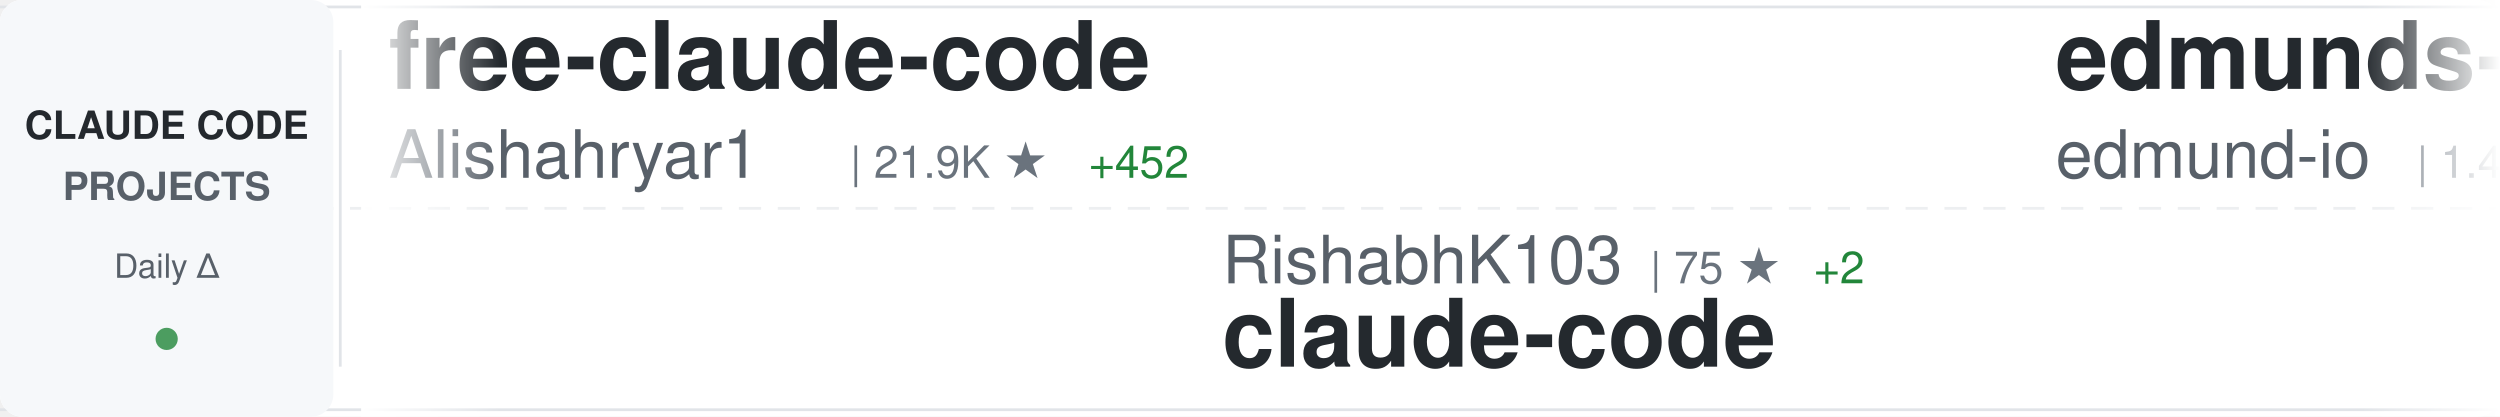
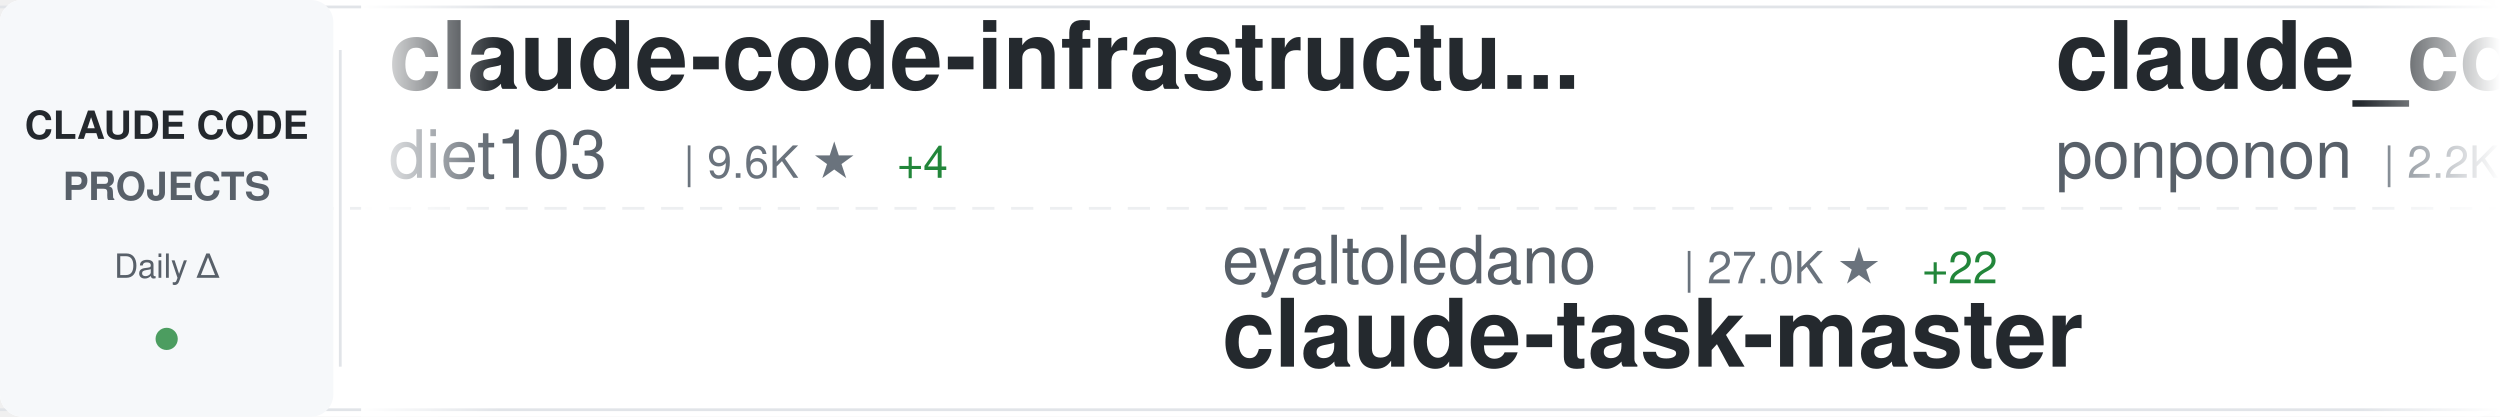
<svg xmlns="http://www.w3.org/2000/svg" width="900" height="150">
  <defs>
    <linearGradient id="awesomeLeftFade" x1="0%" y1="0%" x2="100%" y2="0%">
      <stop offset="0%" style="stop-color:#ffffff;stop-opacity:1" />
      <stop offset="100%" style="stop-color:#ffffff;stop-opacity:0" />
    </linearGradient>
    <linearGradient id="awesomeRightFade" x1="0%" y1="0%" x2="100%" y2="0%">
      <stop offset="0%" style="stop-color:#ffffff;stop-opacity:0" />
      <stop offset="100%" style="stop-color:#ffffff;stop-opacity:1" />
    </linearGradient>
  </defs>
  <rect width="900" height="150" fill="#ffffff" rx="8" />
  <rect x="0" y="2" width="900" height="1" fill="#e1e4e8" />
  <rect x="0" y="147" width="900" height="1" fill="#e1e4e8" />
  <line x1="0" y1="75" x2="900" y2="75" stroke="#e1e4e8" stroke-width="1" stroke-dasharray="8 6" opacity="0.6" />
  <rect x="0" y="0" width="120" height="150" fill="#f6f8fa" rx="8" />
  <text x="60" y="50" font-family="-apple-system, BlinkMacSystemFont, 'Segoe UI', Helvetica, Arial, sans-serif" font-size="14" font-weight="600" fill="#24292e" text-anchor="middle">CLAUDE CODE</text>
  <text x="60" y="72" font-family="-apple-system, BlinkMacSystemFont, 'Segoe UI', Helvetica, Arial, sans-serif" font-size="14" font-weight="600" fill="#586069" text-anchor="middle">PROJECTS</text>
  <text x="60" y="100" font-family="-apple-system, BlinkMacSystemFont, 'Segoe UI', Helvetica, Arial, sans-serif" font-size="12" font-weight="500" fill="#586069" text-anchor="middle">Daily Δ</text>
  <circle cx="60" cy="122" r="4" fill="#22863a" opacity="0.8" />
  <rect x="122" y="18" width="1" height="114" fill="#e1e4e8" />
  <clipPath id="awesomeTickerClip">
    <rect x="130" y="0" width="770" height="150" />
  </clipPath>
  <g clip-path="url(#awesomeTickerClip)">
    <g id="awesomeTickerItems">
      <animateTransform attributeName="transform" attributeType="XML" type="translate" from="0 0" to="-3000 0" dur="54s" repeatCount="indefinite" />
      <g transform="translate(0, 0)">
-         <text x="140" y="32" font-family="-apple-system, BlinkMacSystemFont, 'Segoe UI', Helvetica, Arial, sans-serif" font-size="34" font-weight="600" fill="#24292e">free-claude-code</text>
-         <text x="140" y="64" font-family="-apple-system, BlinkMacSystemFont, 'Segoe UI', Helvetica, Arial, sans-serif" font-size="24" font-weight="400" fill="#586069">Alishahryar1</text>
-         <text x="306" y="64" font-family="-apple-system, BlinkMacSystemFont, 'Segoe UI', Helvetica, Arial, sans-serif" font-size="16" font-weight="500" fill="#6a737d">| 21.9K ★</text>
-         <text x="392" y="64" font-family="-apple-system, BlinkMacSystemFont, 'Segoe UI', Helvetica, Arial, sans-serif" font-size="16" font-weight="500" fill="#22863a"> +452</text>
+         <text x="140" y="32" font-family="-apple-system, BlinkMacSystemFont, 'Segoe UI', Helvetica, Arial, sans-serif" font-size="34" font-weight="600" fill="#24292e">claude-code-infrastructu...</text>
+         <text x="140" y="64" font-family="-apple-system, BlinkMacSystemFont, 'Segoe UI', Helvetica, Arial, sans-serif" font-size="24" font-weight="400" fill="#586069">diet103</text>
+         <text x="246" y="64" font-family="-apple-system, BlinkMacSystemFont, 'Segoe UI', Helvetica, Arial, sans-serif" font-size="16" font-weight="500" fill="#6a737d">| 9.6K ★</text>
+         <text x="323" y="64" font-family="-apple-system, BlinkMacSystemFont, 'Segoe UI', Helvetica, Arial, sans-serif" font-size="16" font-weight="500" fill="#22863a"> +4</text>
      </g>
      <g transform="translate(300, 0)">
-         <text x="140" y="102" font-family="-apple-system, BlinkMacSystemFont, 'Segoe UI', Helvetica, Arial, sans-serif" font-size="24" font-weight="400" fill="#586069">RishabhK103</text>
-         <text x="294" y="102" font-family="-apple-system, BlinkMacSystemFont, 'Segoe UI', Helvetica, Arial, sans-serif" font-size="16" font-weight="500" fill="#6a737d">| 75 ★</text>
-         <text x="353" y="102" font-family="-apple-system, BlinkMacSystemFont, 'Segoe UI', Helvetica, Arial, sans-serif" font-size="16" font-weight="500" fill="#22863a"> +2</text>
-         <text x="140" y="132" font-family="-apple-system, BlinkMacSystemFont, 'Segoe UI', Helvetica, Arial, sans-serif" font-size="34" font-weight="600" fill="#24292e">claude-code</text>
+         <text x="140" y="102" font-family="-apple-system, BlinkMacSystemFont, 'Segoe UI', Helvetica, Arial, sans-serif" font-size="24" font-weight="400" fill="#586069">eyaltoledano</text>
+         <text x="306" y="102" font-family="-apple-system, BlinkMacSystemFont, 'Segoe UI', Helvetica, Arial, sans-serif" font-size="16" font-weight="500" fill="#6a737d">| 27.0K ★</text>
+         <text x="392" y="102" font-family="-apple-system, BlinkMacSystemFont, 'Segoe UI', Helvetica, Arial, sans-serif" font-size="16" font-weight="500" fill="#22863a"> +22</text>
+         <text x="140" y="132" font-family="-apple-system, BlinkMacSystemFont, 'Segoe UI', Helvetica, Arial, sans-serif" font-size="34" font-weight="600" fill="#24292e">claude-task-master</text>
      </g>
      <g transform="translate(600, 0)">
-         <text x="140" y="32" font-family="-apple-system, BlinkMacSystemFont, 'Segoe UI', Helvetica, Arial, sans-serif" font-size="34" font-weight="600" fill="#24292e">edmunds-claude-code</text>
-         <text x="140" y="64" font-family="-apple-system, BlinkMacSystemFont, 'Segoe UI', Helvetica, Arial, sans-serif" font-size="24" font-weight="400" fill="#586069">edmund-io</text>
-         <text x="270" y="64" font-family="-apple-system, BlinkMacSystemFont, 'Segoe UI', Helvetica, Arial, sans-serif" font-size="16" font-weight="500" fill="#6a737d">| 1.4K ★</text>
+         <text x="140" y="32" font-family="-apple-system, BlinkMacSystemFont, 'Segoe UI', Helvetica, Arial, sans-serif" font-size="34" font-weight="600" fill="#24292e">claude_code_src</text>
+         <text x="140" y="64" font-family="-apple-system, BlinkMacSystemFont, 'Segoe UI', Helvetica, Arial, sans-serif" font-size="24" font-weight="400" fill="#586069">ponponon</text>
+         <text x="258" y="64" font-family="-apple-system, BlinkMacSystemFont, 'Segoe UI', Helvetica, Arial, sans-serif" font-size="16" font-weight="500" fill="#6a737d">| 2.2K ★</text>
+         <text x="335" y="64" font-family="-apple-system, BlinkMacSystemFont, 'Segoe UI', Helvetica, Arial, sans-serif" font-size="16" font-weight="500" fill="#22863a"> +1</text>
      </g>
      <g transform="translate(900, 0)">
-         <text x="140" y="102" font-family="-apple-system, BlinkMacSystemFont, 'Segoe UI', Helvetica, Arial, sans-serif" font-size="24" font-weight="400" fill="#586069">lintsinghua</text>
-         <text x="294" y="102" font-family="-apple-system, BlinkMacSystemFont, 'Segoe UI', Helvetica, Arial, sans-serif" font-size="16" font-weight="500" fill="#6a737d">| 3.1K ★</text>
-         <text x="371" y="102" font-family="-apple-system, BlinkMacSystemFont, 'Segoe UI', Helvetica, Arial, sans-serif" font-size="16" font-weight="500" fill="#22863a"> +15</text>
-         <text x="140" y="132" font-family="-apple-system, BlinkMacSystemFont, 'Segoe UI', Helvetica, Arial, sans-serif" font-size="34" font-weight="600" fill="#24292e">claude-code-book</text>
+         <text x="140" y="102" font-family="-apple-system, BlinkMacSystemFont, 'Segoe UI', Helvetica, Arial, sans-serif" font-size="24" font-weight="400" fill="#586069">anthropics</text>
+         <text x="282" y="102" font-family="-apple-system, BlinkMacSystemFont, 'Segoe UI', Helvetica, Arial, sans-serif" font-size="16" font-weight="500" fill="#6a737d">| 4.5K ★</text>
+         <text x="359" y="102" font-family="-apple-system, BlinkMacSystemFont, 'Segoe UI', Helvetica, Arial, sans-serif" font-size="16" font-weight="500" fill="#22863a"> +15</text>
+         <text x="140" y="132" font-family="-apple-system, BlinkMacSystemFont, 'Segoe UI', Helvetica, Arial, sans-serif" font-size="34" font-weight="600" fill="#24292e">claude-code-security-rev...</text>
      </g>
      <g transform="translate(1200, 0)">
-         <text x="140" y="32" font-family="-apple-system, BlinkMacSystemFont, 'Segoe UI', Helvetica, Arial, sans-serif" font-size="34" font-weight="600" fill="#24292e">claude-code-from-scratch</text>
-         <text x="140" y="64" font-family="-apple-system, BlinkMacSystemFont, 'Segoe UI', Helvetica, Arial, sans-serif" font-size="24" font-weight="400" fill="#586069">Windy3f3f3f3f</text>
-         <text x="318" y="64" font-family="-apple-system, BlinkMacSystemFont, 'Segoe UI', Helvetica, Arial, sans-serif" font-size="16" font-weight="500" fill="#6a737d">| 1.1K ★</text>
-         <text x="395" y="64" font-family="-apple-system, BlinkMacSystemFont, 'Segoe UI', Helvetica, Arial, sans-serif" font-size="16" font-weight="500" fill="#22863a"> +8</text>
+         <text x="140" y="32" font-family="-apple-system, BlinkMacSystemFont, 'Segoe UI', Helvetica, Arial, sans-serif" font-size="34" font-weight="600" fill="#24292e">learn-claude-code</text>
+         <text x="140" y="64" font-family="-apple-system, BlinkMacSystemFont, 'Segoe UI', Helvetica, Arial, sans-serif" font-size="24" font-weight="400" fill="#586069">shareAI-lab</text>
+         <text x="294" y="64" font-family="-apple-system, BlinkMacSystemFont, 'Segoe UI', Helvetica, Arial, sans-serif" font-size="16" font-weight="500" fill="#6a737d">| 58.5K ★</text>
+         <text x="380" y="64" font-family="-apple-system, BlinkMacSystemFont, 'Segoe UI', Helvetica, Arial, sans-serif" font-size="16" font-weight="500" fill="#22863a"> +304</text>
      </g>
      <g transform="translate(1500, 0)">
-         <text x="140" y="102" font-family="-apple-system, BlinkMacSystemFont, 'Segoe UI', Helvetica, Arial, sans-serif" font-size="24" font-weight="400" fill="#586069">guanshan</text>
-         <text x="258" y="102" font-family="-apple-system, BlinkMacSystemFont, 'Segoe UI', Helvetica, Arial, sans-serif" font-size="16" font-weight="500" fill="#6a737d">| 57 ★</text>
-         <text x="140" y="132" font-family="-apple-system, BlinkMacSystemFont, 'Segoe UI', Helvetica, Arial, sans-serif" font-size="34" font-weight="600" fill="#24292e">ClaudeCode</text>
+         <text x="140" y="102" font-family="-apple-system, BlinkMacSystemFont, 'Segoe UI', Helvetica, Arial, sans-serif" font-size="24" font-weight="400" fill="#586069">luyao618</text>
+         <text x="258" y="102" font-family="-apple-system, BlinkMacSystemFont, 'Segoe UI', Helvetica, Arial, sans-serif" font-size="16" font-weight="500" fill="#6a737d">| 1.3K ★</text>
+         <text x="335" y="102" font-family="-apple-system, BlinkMacSystemFont, 'Segoe UI', Helvetica, Arial, sans-serif" font-size="16" font-weight="500" fill="#22863a"> +4</text>
+         <text x="140" y="132" font-family="-apple-system, BlinkMacSystemFont, 'Segoe UI', Helvetica, Arial, sans-serif" font-size="34" font-weight="600" fill="#24292e">Claude-Code-Source-Study</text>
      </g>
      <g transform="translate(1800, 0)">
-         <text x="140" y="32" font-family="-apple-system, BlinkMacSystemFont, 'Segoe UI', Helvetica, Arial, sans-serif" font-size="34" font-weight="600" fill="#24292e">claude-code-ultimate-gui...</text>
-         <text x="140" y="64" font-family="-apple-system, BlinkMacSystemFont, 'Segoe UI', Helvetica, Arial, sans-serif" font-size="24" font-weight="400" fill="#586069">FlorianBruniaux</text>
-         <text x="342" y="64" font-family="-apple-system, BlinkMacSystemFont, 'Segoe UI', Helvetica, Arial, sans-serif" font-size="16" font-weight="500" fill="#6a737d">| 4.2K ★</text>
-         <text x="419" y="64" font-family="-apple-system, BlinkMacSystemFont, 'Segoe UI', Helvetica, Arial, sans-serif" font-size="16" font-weight="500" fill="#22863a"> +21</text>
+         <text x="140" y="32" font-family="-apple-system, BlinkMacSystemFont, 'Segoe UI', Helvetica, Arial, sans-serif" font-size="34" font-weight="600" fill="#24292e">claude-code-templates</text>
+         <text x="140" y="64" font-family="-apple-system, BlinkMacSystemFont, 'Segoe UI', Helvetica, Arial, sans-serif" font-size="24" font-weight="400" fill="#586069">davila7</text>
+         <text x="246" y="64" font-family="-apple-system, BlinkMacSystemFont, 'Segoe UI', Helvetica, Arial, sans-serif" font-size="16" font-weight="500" fill="#6a737d">| 26.9K ★</text>
+         <text x="332" y="64" font-family="-apple-system, BlinkMacSystemFont, 'Segoe UI', Helvetica, Arial, sans-serif" font-size="16" font-weight="500" fill="#22863a"> +129</text>
      </g>
      <g transform="translate(2100, 0)">
-         <text x="140" y="102" font-family="-apple-system, BlinkMacSystemFont, 'Segoe UI', Helvetica, Arial, sans-serif" font-size="24" font-weight="400" fill="#586069">centminmod</text>
-         <text x="282" y="102" font-family="-apple-system, BlinkMacSystemFont, 'Segoe UI', Helvetica, Arial, sans-serif" font-size="16" font-weight="500" fill="#6a737d">| 2.3K ★</text>
-         <text x="359" y="102" font-family="-apple-system, BlinkMacSystemFont, 'Segoe UI', Helvetica, Arial, sans-serif" font-size="16" font-weight="500" fill="#22863a"> +2</text>
-         <text x="140" y="132" font-family="-apple-system, BlinkMacSystemFont, 'Segoe UI', Helvetica, Arial, sans-serif" font-size="34" font-weight="600" fill="#24292e">my-claude-code-setup</text>
+         <text x="140" y="102" font-family="-apple-system, BlinkMacSystemFont, 'Segoe UI', Helvetica, Arial, sans-serif" font-size="24" font-weight="400" fill="#586069">fuergaosi233</text>
+         <text x="306" y="102" font-family="-apple-system, BlinkMacSystemFont, 'Segoe UI', Helvetica, Arial, sans-serif" font-size="16" font-weight="500" fill="#6a737d">| 2.6K ★</text>
+         <text x="383" y="102" font-family="-apple-system, BlinkMacSystemFont, 'Segoe UI', Helvetica, Arial, sans-serif" font-size="16" font-weight="500" fill="#22863a"> +6</text>
+         <text x="140" y="132" font-family="-apple-system, BlinkMacSystemFont, 'Segoe UI', Helvetica, Arial, sans-serif" font-size="34" font-weight="600" fill="#24292e">claude-code-proxy</text>
      </g>
      <g transform="translate(2400, 0)">
-         <text x="140" y="32" font-family="-apple-system, BlinkMacSystemFont, 'Segoe UI', Helvetica, Arial, sans-serif" font-size="34" font-weight="600" fill="#24292e">claude-code-proxy</text>
-         <text x="140" y="64" font-family="-apple-system, BlinkMacSystemFont, 'Segoe UI', Helvetica, Arial, sans-serif" font-size="24" font-weight="400" fill="#586069">fuergaosi233</text>
-         <text x="306" y="64" font-family="-apple-system, BlinkMacSystemFont, 'Segoe UI', Helvetica, Arial, sans-serif" font-size="16" font-weight="500" fill="#6a737d">| 2.6K ★</text>
-         <text x="383" y="64" font-family="-apple-system, BlinkMacSystemFont, 'Segoe UI', Helvetica, Arial, sans-serif" font-size="16" font-weight="500" fill="#22863a"> +6</text>
+         <text x="140" y="32" font-family="-apple-system, BlinkMacSystemFont, 'Segoe UI', Helvetica, Arial, sans-serif" font-size="34" font-weight="600" fill="#24292e">ClaudeCode</text>
+         <text x="140" y="64" font-family="-apple-system, BlinkMacSystemFont, 'Segoe UI', Helvetica, Arial, sans-serif" font-size="24" font-weight="400" fill="#586069">guanshan</text>
+         <text x="258" y="64" font-family="-apple-system, BlinkMacSystemFont, 'Segoe UI', Helvetica, Arial, sans-serif" font-size="16" font-weight="500" fill="#6a737d">| 57 ★</text>
      </g>
      <g transform="translate(2700, 0)">
-         <text x="140" y="102" font-family="-apple-system, BlinkMacSystemFont, 'Segoe UI', Helvetica, Arial, sans-serif" font-size="24" font-weight="400" fill="#586069">wshobson</text>
-         <text x="258" y="102" font-family="-apple-system, BlinkMacSystemFont, 'Segoe UI', Helvetica, Arial, sans-serif" font-size="16" font-weight="500" fill="#6a737d">| 34.9K ★</text>
-         <text x="344" y="102" font-family="-apple-system, BlinkMacSystemFont, 'Segoe UI', Helvetica, Arial, sans-serif" font-size="16" font-weight="500" fill="#22863a"> +73</text>
-         <text x="140" y="132" font-family="-apple-system, BlinkMacSystemFont, 'Segoe UI', Helvetica, Arial, sans-serif" font-size="34" font-weight="600" fill="#24292e">agents</text>
+         <text x="140" y="102" font-family="-apple-system, BlinkMacSystemFont, 'Segoe UI', Helvetica, Arial, sans-serif" font-size="24" font-weight="400" fill="#586069">frankbria</text>
+         <text x="270" y="102" font-family="-apple-system, BlinkMacSystemFont, 'Segoe UI', Helvetica, Arial, sans-serif" font-size="16" font-weight="500" fill="#6a737d">| 9.0K ★</text>
+         <text x="347" y="102" font-family="-apple-system, BlinkMacSystemFont, 'Segoe UI', Helvetica, Arial, sans-serif" font-size="16" font-weight="500" fill="#22863a"> +17</text>
+         <text x="140" y="132" font-family="-apple-system, BlinkMacSystemFont, 'Segoe UI', Helvetica, Arial, sans-serif" font-size="34" font-weight="600" fill="#24292e">ralph-claude-code</text>
      </g>
      <g transform="translate(3000, 0)">
-         <text x="140" y="32" font-family="-apple-system, BlinkMacSystemFont, 'Segoe UI', Helvetica, Arial, sans-serif" font-size="34" font-weight="600" fill="#24292e">free-claude-code</text>
-         <text x="140" y="64" font-family="-apple-system, BlinkMacSystemFont, 'Segoe UI', Helvetica, Arial, sans-serif" font-size="24" font-weight="400" fill="#586069">Alishahryar1</text>
-         <text x="306" y="64" font-family="-apple-system, BlinkMacSystemFont, 'Segoe UI', Helvetica, Arial, sans-serif" font-size="16" font-weight="500" fill="#6a737d">| 21.9K ★</text>
-         <text x="392" y="64" font-family="-apple-system, BlinkMacSystemFont, 'Segoe UI', Helvetica, Arial, sans-serif" font-size="16" font-weight="500" fill="#22863a"> +452</text>
+         <text x="140" y="32" font-family="-apple-system, BlinkMacSystemFont, 'Segoe UI', Helvetica, Arial, sans-serif" font-size="34" font-weight="600" fill="#24292e">claude-code-infrastructu...</text>
+         <text x="140" y="64" font-family="-apple-system, BlinkMacSystemFont, 'Segoe UI', Helvetica, Arial, sans-serif" font-size="24" font-weight="400" fill="#586069">diet103</text>
+         <text x="246" y="64" font-family="-apple-system, BlinkMacSystemFont, 'Segoe UI', Helvetica, Arial, sans-serif" font-size="16" font-weight="500" fill="#6a737d">| 9.6K ★</text>
+         <text x="323" y="64" font-family="-apple-system, BlinkMacSystemFont, 'Segoe UI', Helvetica, Arial, sans-serif" font-size="16" font-weight="500" fill="#22863a"> +4</text>
      </g>
      <g transform="translate(3300, 0)">
-         <text x="140" y="102" font-family="-apple-system, BlinkMacSystemFont, 'Segoe UI', Helvetica, Arial, sans-serif" font-size="24" font-weight="400" fill="#586069">RishabhK103</text>
-         <text x="294" y="102" font-family="-apple-system, BlinkMacSystemFont, 'Segoe UI', Helvetica, Arial, sans-serif" font-size="16" font-weight="500" fill="#6a737d">| 75 ★</text>
-         <text x="353" y="102" font-family="-apple-system, BlinkMacSystemFont, 'Segoe UI', Helvetica, Arial, sans-serif" font-size="16" font-weight="500" fill="#22863a"> +2</text>
-         <text x="140" y="132" font-family="-apple-system, BlinkMacSystemFont, 'Segoe UI', Helvetica, Arial, sans-serif" font-size="34" font-weight="600" fill="#24292e">claude-code</text>
+         <text x="140" y="102" font-family="-apple-system, BlinkMacSystemFont, 'Segoe UI', Helvetica, Arial, sans-serif" font-size="24" font-weight="400" fill="#586069">eyaltoledano</text>
+         <text x="306" y="102" font-family="-apple-system, BlinkMacSystemFont, 'Segoe UI', Helvetica, Arial, sans-serif" font-size="16" font-weight="500" fill="#6a737d">| 27.0K ★</text>
+         <text x="392" y="102" font-family="-apple-system, BlinkMacSystemFont, 'Segoe UI', Helvetica, Arial, sans-serif" font-size="16" font-weight="500" fill="#22863a"> +22</text>
+         <text x="140" y="132" font-family="-apple-system, BlinkMacSystemFont, 'Segoe UI', Helvetica, Arial, sans-serif" font-size="34" font-weight="600" fill="#24292e">claude-task-master</text>
      </g>
      <g transform="translate(3600, 0)">
-         <text x="140" y="32" font-family="-apple-system, BlinkMacSystemFont, 'Segoe UI', Helvetica, Arial, sans-serif" font-size="34" font-weight="600" fill="#24292e">edmunds-claude-code</text>
-         <text x="140" y="64" font-family="-apple-system, BlinkMacSystemFont, 'Segoe UI', Helvetica, Arial, sans-serif" font-size="24" font-weight="400" fill="#586069">edmund-io</text>
-         <text x="270" y="64" font-family="-apple-system, BlinkMacSystemFont, 'Segoe UI', Helvetica, Arial, sans-serif" font-size="16" font-weight="500" fill="#6a737d">| 1.4K ★</text>
+         <text x="140" y="32" font-family="-apple-system, BlinkMacSystemFont, 'Segoe UI', Helvetica, Arial, sans-serif" font-size="34" font-weight="600" fill="#24292e">claude_code_src</text>
+         <text x="140" y="64" font-family="-apple-system, BlinkMacSystemFont, 'Segoe UI', Helvetica, Arial, sans-serif" font-size="24" font-weight="400" fill="#586069">ponponon</text>
+         <text x="258" y="64" font-family="-apple-system, BlinkMacSystemFont, 'Segoe UI', Helvetica, Arial, sans-serif" font-size="16" font-weight="500" fill="#6a737d">| 2.2K ★</text>
+         <text x="335" y="64" font-family="-apple-system, BlinkMacSystemFont, 'Segoe UI', Helvetica, Arial, sans-serif" font-size="16" font-weight="500" fill="#22863a"> +1</text>
      </g>
      <g transform="translate(3900, 0)">
-         <text x="140" y="102" font-family="-apple-system, BlinkMacSystemFont, 'Segoe UI', Helvetica, Arial, sans-serif" font-size="24" font-weight="400" fill="#586069">lintsinghua</text>
-         <text x="294" y="102" font-family="-apple-system, BlinkMacSystemFont, 'Segoe UI', Helvetica, Arial, sans-serif" font-size="16" font-weight="500" fill="#6a737d">| 3.1K ★</text>
-         <text x="371" y="102" font-family="-apple-system, BlinkMacSystemFont, 'Segoe UI', Helvetica, Arial, sans-serif" font-size="16" font-weight="500" fill="#22863a"> +15</text>
-         <text x="140" y="132" font-family="-apple-system, BlinkMacSystemFont, 'Segoe UI', Helvetica, Arial, sans-serif" font-size="34" font-weight="600" fill="#24292e">claude-code-book</text>
+         <text x="140" y="102" font-family="-apple-system, BlinkMacSystemFont, 'Segoe UI', Helvetica, Arial, sans-serif" font-size="24" font-weight="400" fill="#586069">anthropics</text>
+         <text x="282" y="102" font-family="-apple-system, BlinkMacSystemFont, 'Segoe UI', Helvetica, Arial, sans-serif" font-size="16" font-weight="500" fill="#6a737d">| 4.5K ★</text>
+         <text x="359" y="102" font-family="-apple-system, BlinkMacSystemFont, 'Segoe UI', Helvetica, Arial, sans-serif" font-size="16" font-weight="500" fill="#22863a"> +15</text>
+         <text x="140" y="132" font-family="-apple-system, BlinkMacSystemFont, 'Segoe UI', Helvetica, Arial, sans-serif" font-size="34" font-weight="600" fill="#24292e">claude-code-security-rev...</text>
      </g>
    </g>
  </g>
  <rect x="130" y="0" width="50" height="150" fill="url(#awesomeLeftFade)" />
  <rect x="850" y="0" width="50" height="150" fill="url(#awesomeRightFade)" />
</svg>
